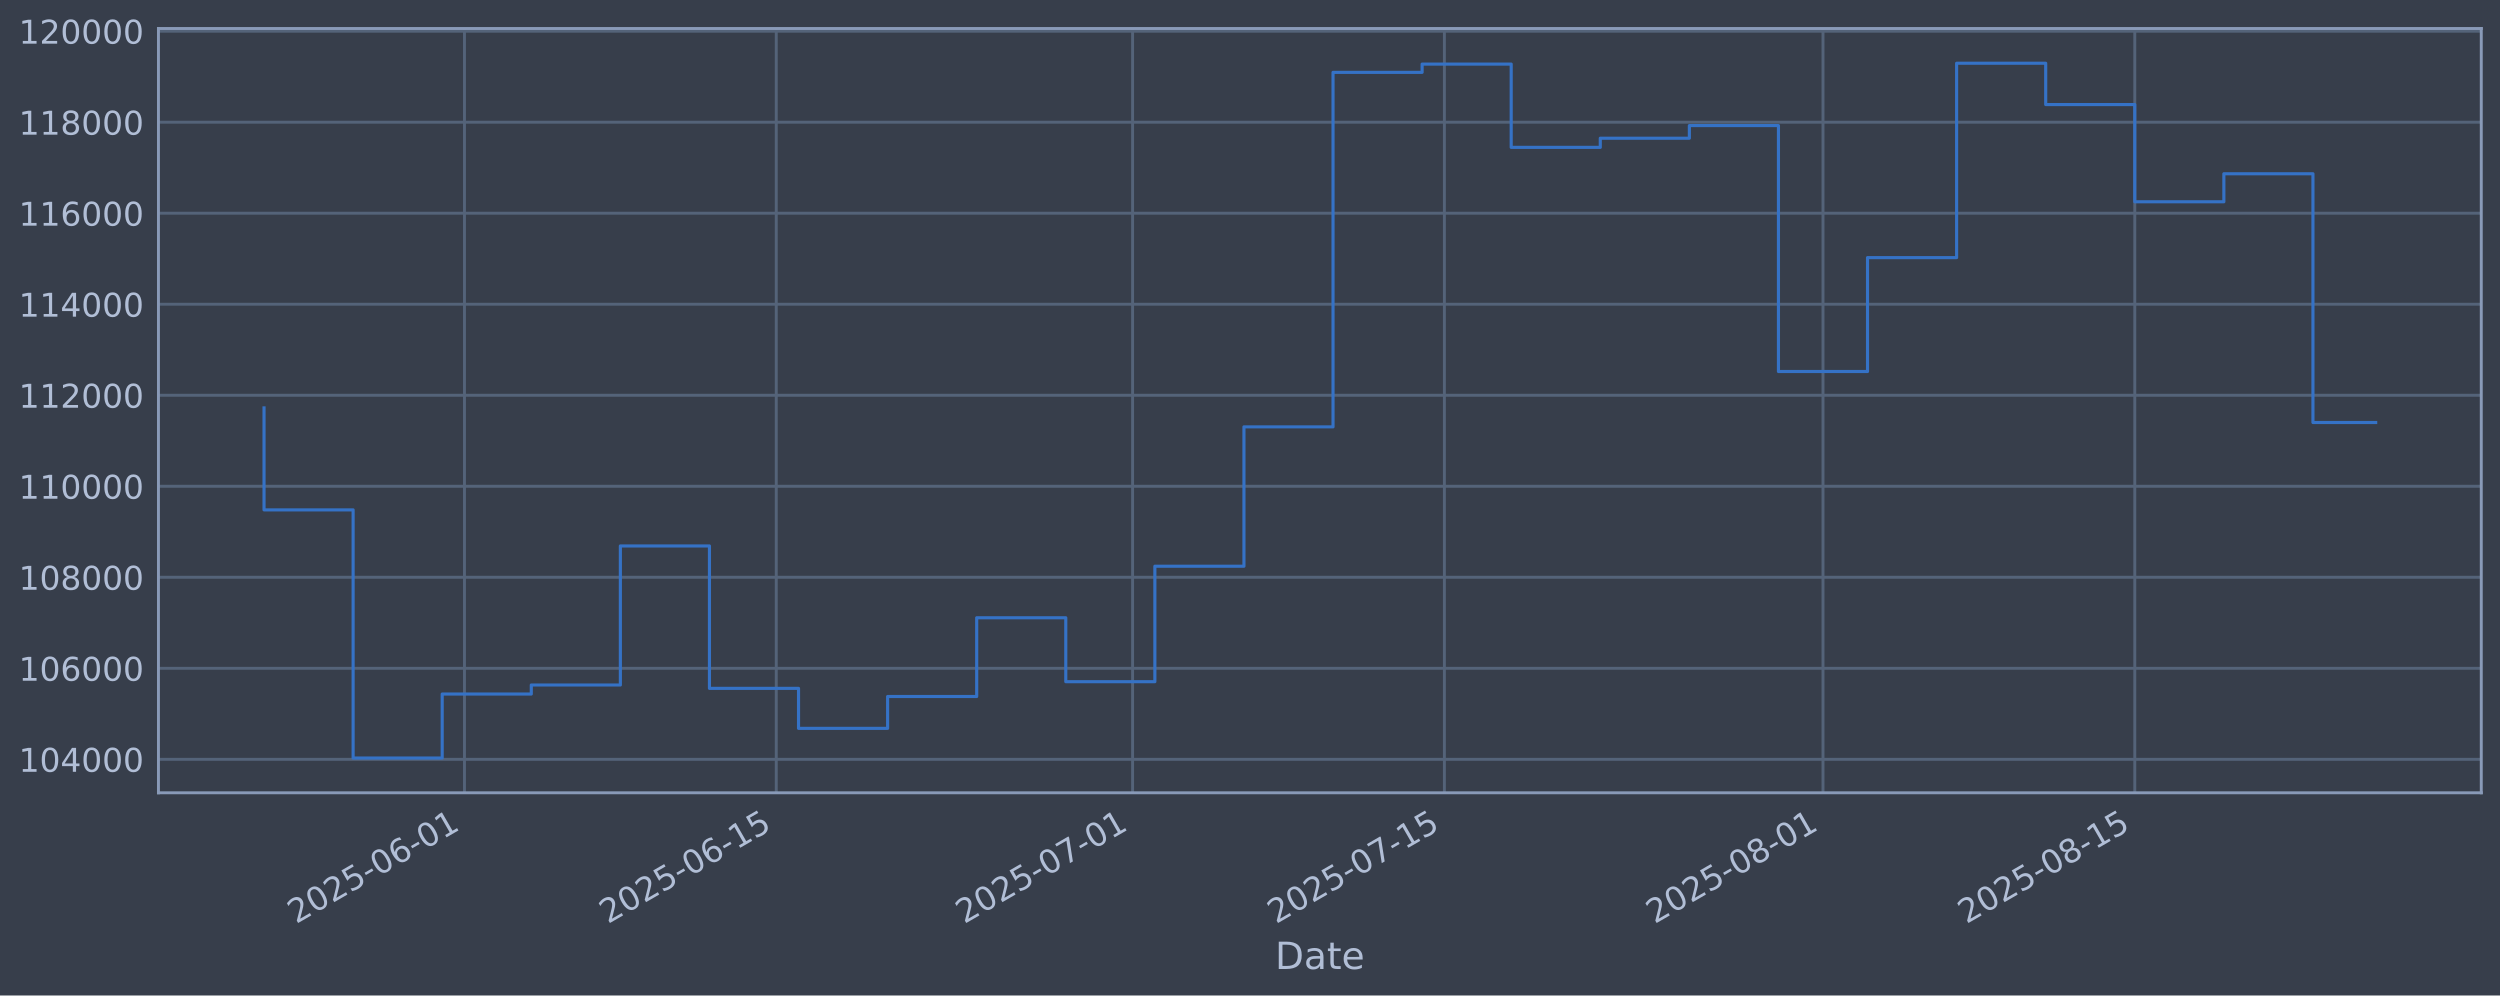
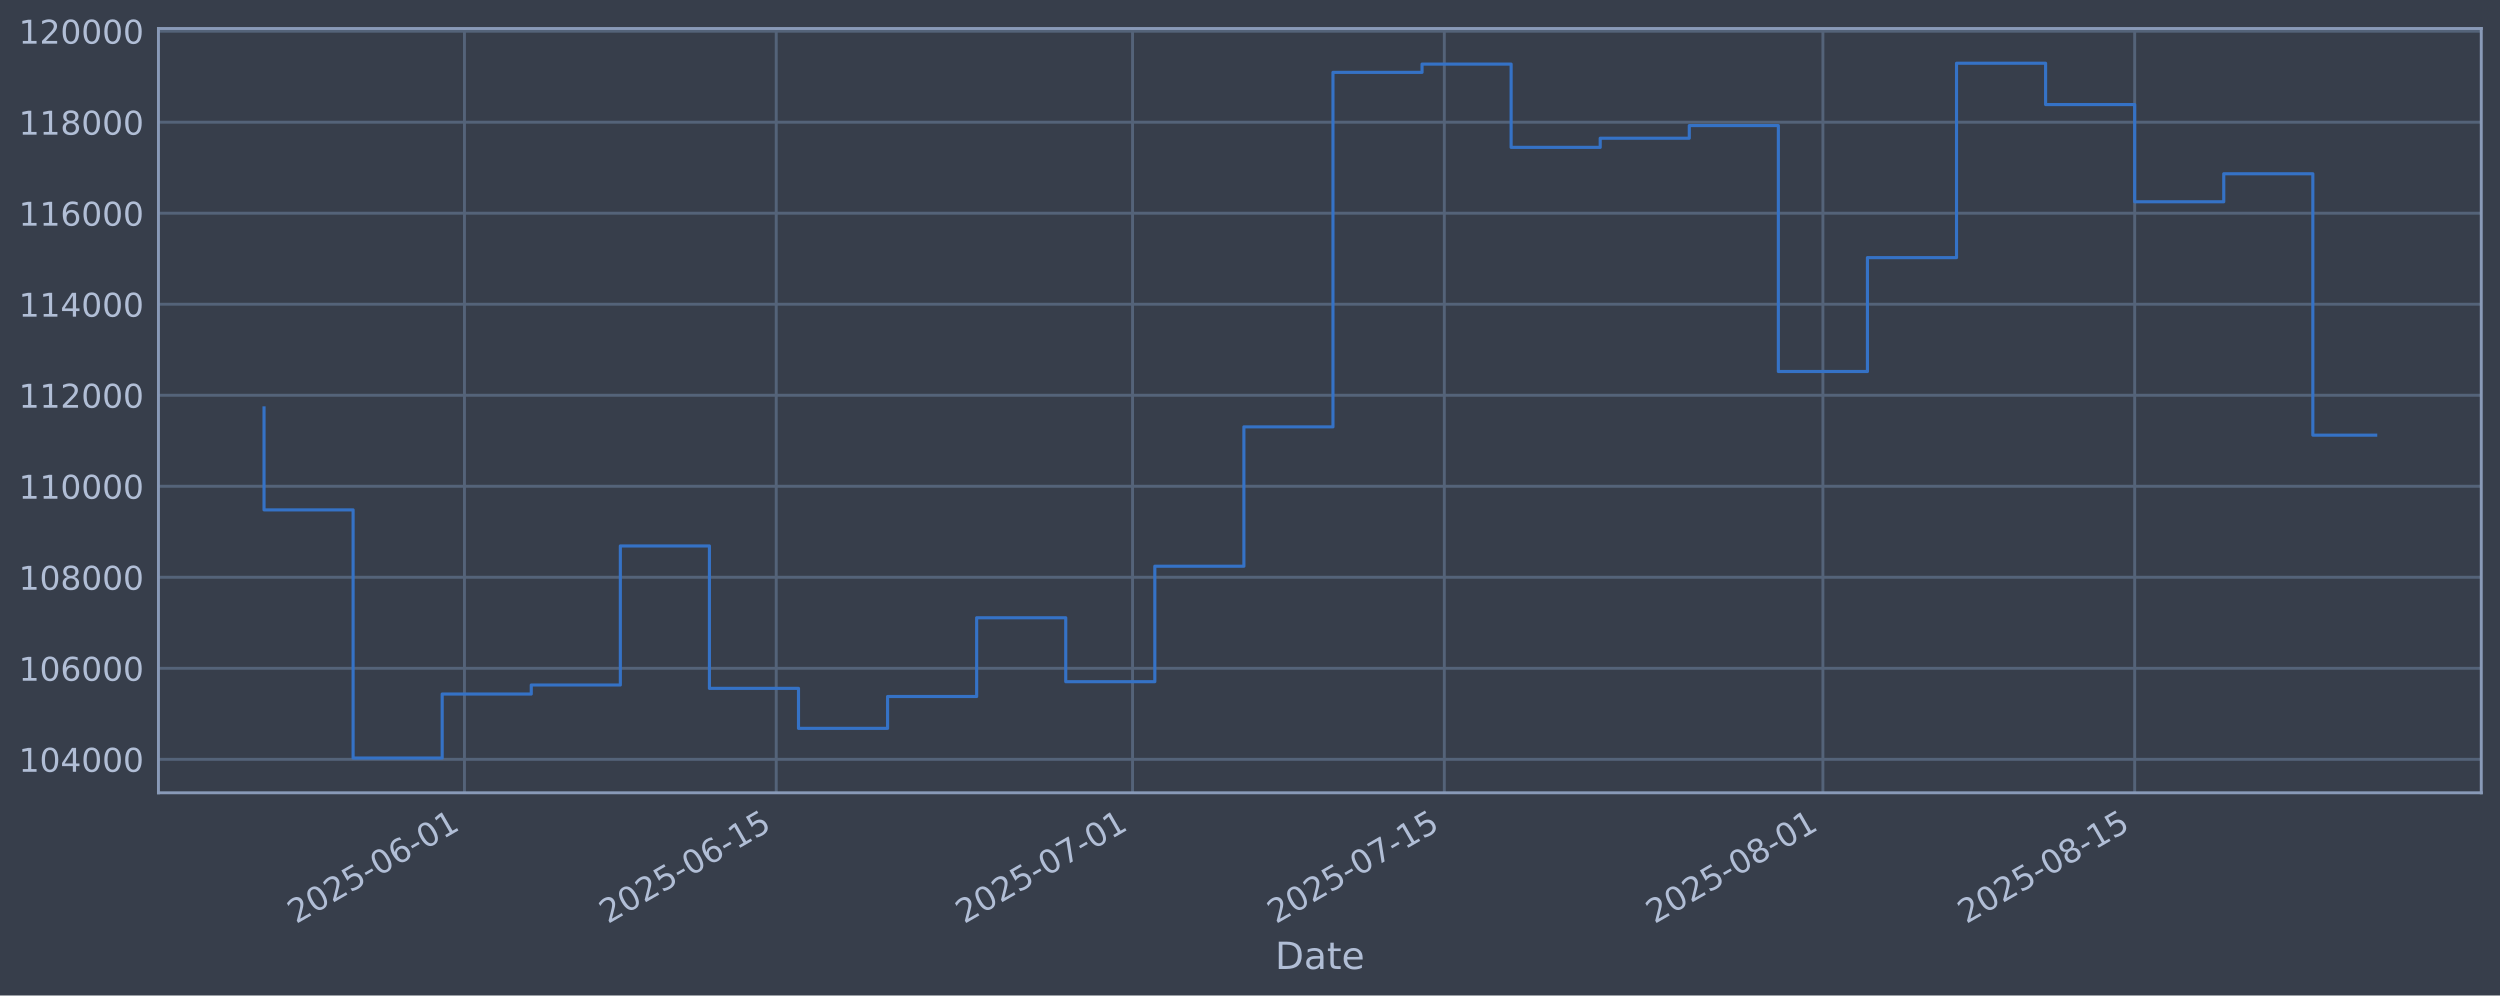
<svg xmlns="http://www.w3.org/2000/svg" xmlns:xlink="http://www.w3.org/1999/xlink" width="960.9pt" height="382.628pt" viewBox="0 0 960.9 382.628" version="1.1">
  <defs>
    <style type="text/css">*{stroke-linejoin: round; stroke-linecap: butt}</style>
  </defs>
  <g id="figure_1">
    <g id="patch_1">
      <path d="M 0 382.628  L 960.9 382.628  L 960.9 0  L 0 0  z " style="fill: #373e4b" />
    </g>
    <g id="axes_1">
      <g id="patch_2">
        <path d="M 60.901 304.718  L 953.701 304.718  L 953.701 10.958  L 60.901 10.958  z " style="fill: #373e4b" />
      </g>
      <g id="matplotlib.axis_1">
        <g id="xtick_1">
          <g id="line2d_1">
-             <path d="M 178.522 304.718  L 178.522 10.958  " clip-path="url(#pe65e5543e0)" style="fill: none; stroke: #546379; stroke-width: 1.12; stroke-linecap: square" />
+             <path d="M 178.518 304.718  L 178.518 10.958  " clip-path="url(#pf31d5c6ad1)" style="fill: none; stroke: #546379; stroke-width: 1.12; stroke-linecap: square" />
          </g>
          <g id="line2d_2" />
          <g id="text_1">
-             <g style="fill: #b1bed6" transform="translate(113.797 355.2226) rotate(-30) scale(0.126 -0.126)">
+             <g style="fill: #b1bed6" transform="translate(113.7926 355.2226) rotate(-30) scale(0.126 -0.126)">
              <defs>
                <path id="DejaVuSans-32" d="M 1228 531  L 3431 531  L 3431 0  L 469 0  L 469 531  Q 828 903 1448 1529  Q 2069 2156 2228 2338  Q 2531 2678 2651 2914  Q 2772 3150 2772 3378  Q 2772 3750 2511 3984  Q 2250 4219 1831 4219  Q 1534 4219 1204 4116  Q 875 4013 500 3803  L 500 4441  Q 881 4594 1212 4672  Q 1544 4750 1819 4750  Q 2544 4750 2975 4387  Q 3406 4025 3406 3419  Q 3406 3131 3298 2873  Q 3191 2616 2906 2266  Q 2828 2175 2409 1742  Q 1991 1309 1228 531  z " transform="scale(0.015625)" />
                <path id="DejaVuSans-30" d="M 2034 4250  Q 1547 4250 1301 3770  Q 1056 3291 1056 2328  Q 1056 1369 1301 889  Q 1547 409 2034 409  Q 2525 409 2770 889  Q 3016 1369 3016 2328  Q 3016 3291 2770 3770  Q 2525 4250 2034 4250  z M 2034 4750  Q 2819 4750 3233 4129  Q 3647 3509 3647 2328  Q 3647 1150 3233 529  Q 2819 -91 2034 -91  Q 1250 -91 836 529  Q 422 1150 422 2328  Q 422 3509 836 4129  Q 1250 4750 2034 4750  z " transform="scale(0.015625)" />
                <path id="DejaVuSans-35" d="M 691 4666  L 3169 4666  L 3169 4134  L 1269 4134  L 1269 2991  Q 1406 3038 1543 3061  Q 1681 3084 1819 3084  Q 2600 3084 3056 2656  Q 3513 2228 3513 1497  Q 3513 744 3044 326  Q 2575 -91 1722 -91  Q 1428 -91 1123 -41  Q 819 9 494 109  L 494 744  Q 775 591 1075 516  Q 1375 441 1709 441  Q 2250 441 2565 725  Q 2881 1009 2881 1497  Q 2881 1984 2565 2268  Q 2250 2553 1709 2553  Q 1456 2553 1204 2497  Q 953 2441 691 2322  L 691 4666  z " transform="scale(0.015625)" />
                <path id="DejaVuSans-2d" d="M 313 2009  L 1997 2009  L 1997 1497  L 313 1497  L 313 2009  z " transform="scale(0.015625)" />
                <path id="DejaVuSans-36" d="M 2113 2584  Q 1688 2584 1439 2293  Q 1191 2003 1191 1497  Q 1191 994 1439 701  Q 1688 409 2113 409  Q 2538 409 2786 701  Q 3034 994 3034 1497  Q 3034 2003 2786 2293  Q 2538 2584 2113 2584  z M 3366 4563  L 3366 3988  Q 3128 4100 2886 4159  Q 2644 4219 2406 4219  Q 1781 4219 1451 3797  Q 1122 3375 1075 2522  Q 1259 2794 1537 2939  Q 1816 3084 2150 3084  Q 2853 3084 3261 2657  Q 3669 2231 3669 1497  Q 3669 778 3244 343  Q 2819 -91 2113 -91  Q 1303 -91 875 529  Q 447 1150 447 2328  Q 447 3434 972 4092  Q 1497 4750 2381 4750  Q 2619 4750 2861 4703  Q 3103 4656 3366 4563  z " transform="scale(0.015625)" />
                <path id="DejaVuSans-31" d="M 794 531  L 1825 531  L 1825 4091  L 703 3866  L 703 4441  L 1819 4666  L 2450 4666  L 2450 531  L 3481 531  L 3481 0  L 794 0  L 794 531  z " transform="scale(0.015625)" />
              </defs>
              <use xlink:href="#DejaVuSans-32" />
              <use xlink:href="#DejaVuSans-30" transform="translate(63.62305 0)" />
              <use xlink:href="#DejaVuSans-32" transform="translate(127.2461 0)" />
              <use xlink:href="#DejaVuSans-35" transform="translate(190.8691 0)" />
              <use xlink:href="#DejaVuSans-2d" transform="translate(254.4922 0)" />
              <use xlink:href="#DejaVuSans-30" transform="translate(290.5762 0)" />
              <use xlink:href="#DejaVuSans-36" transform="translate(354.1992 0)" />
              <use xlink:href="#DejaVuSans-2d" transform="translate(417.8223 0)" />
              <use xlink:href="#DejaVuSans-30" transform="translate(453.9062 0)" />
              <use xlink:href="#DejaVuSans-31" transform="translate(517.5293 0)" />
            </g>
          </g>
        </g>
        <g id="xtick_2">
          <g id="line2d_3">
-             <path d="M 298.363 304.718  L 298.363 10.958  " clip-path="url(#pe65e5543e0)" style="fill: none; stroke: #546379; stroke-width: 1.12; stroke-linecap: square" />
+             <path d="M 298.351 304.718  L 298.351 10.958  " clip-path="url(#pf31d5c6ad1)" style="fill: none; stroke: #546379; stroke-width: 1.12; stroke-linecap: square" />
          </g>
          <g id="line2d_4" />
          <g id="text_2">
-             <g style="fill: #b1bed6" transform="translate(233.6372 355.2226) rotate(-30) scale(0.126 -0.126)">
+             <g style="fill: #b1bed6" transform="translate(233.6259 355.2226) rotate(-30) scale(0.126 -0.126)">
              <use xlink:href="#DejaVuSans-32" />
              <use xlink:href="#DejaVuSans-30" transform="translate(63.62305 0)" />
              <use xlink:href="#DejaVuSans-32" transform="translate(127.2461 0)" />
              <use xlink:href="#DejaVuSans-35" transform="translate(190.8691 0)" />
              <use xlink:href="#DejaVuSans-2d" transform="translate(254.4922 0)" />
              <use xlink:href="#DejaVuSans-30" transform="translate(290.5762 0)" />
              <use xlink:href="#DejaVuSans-36" transform="translate(354.1992 0)" />
              <use xlink:href="#DejaVuSans-2d" transform="translate(417.8223 0)" />
              <use xlink:href="#DejaVuSans-31" transform="translate(453.9062 0)" />
              <use xlink:href="#DejaVuSans-35" transform="translate(517.5293 0)" />
            </g>
          </g>
        </g>
        <g id="xtick_3">
          <g id="line2d_5">
-             <path d="M 435.323 304.718  L 435.323 10.958  " clip-path="url(#pe65e5543e0)" style="fill: none; stroke: #546379; stroke-width: 1.12; stroke-linecap: square" />
+             <path d="M 435.304 304.718  L 435.304 10.958  " clip-path="url(#pf31d5c6ad1)" style="fill: none; stroke: #546379; stroke-width: 1.12; stroke-linecap: square" />
          </g>
          <g id="line2d_6" />
          <g id="text_3">
-             <g style="fill: #b1bed6" transform="translate(370.5974 355.2226) rotate(-30) scale(0.126 -0.126)">
+             <g style="fill: #b1bed6" transform="translate(370.5784 355.2226) rotate(-30) scale(0.126 -0.126)">
              <defs>
                <path id="DejaVuSans-37" d="M 525 4666  L 3525 4666  L 3525 4397  L 1831 0  L 1172 0  L 2766 4134  L 525 4134  L 525 4666  z " transform="scale(0.015625)" />
              </defs>
              <use xlink:href="#DejaVuSans-32" />
              <use xlink:href="#DejaVuSans-30" transform="translate(63.62305 0)" />
              <use xlink:href="#DejaVuSans-32" transform="translate(127.2461 0)" />
              <use xlink:href="#DejaVuSans-35" transform="translate(190.8691 0)" />
              <use xlink:href="#DejaVuSans-2d" transform="translate(254.4922 0)" />
              <use xlink:href="#DejaVuSans-30" transform="translate(290.5762 0)" />
              <use xlink:href="#DejaVuSans-37" transform="translate(354.1992 0)" />
              <use xlink:href="#DejaVuSans-2d" transform="translate(417.8223 0)" />
              <use xlink:href="#DejaVuSans-30" transform="translate(453.9062 0)" />
              <use xlink:href="#DejaVuSans-31" transform="translate(517.5293 0)" />
            </g>
          </g>
        </g>
        <g id="xtick_4">
          <g id="line2d_7">
-             <path d="M 555.163 304.718  L 555.163 10.958  " clip-path="url(#pe65e5543e0)" style="fill: none; stroke: #546379; stroke-width: 1.12; stroke-linecap: square" />
+             <path d="M 555.137 304.718  L 555.137 10.958  " clip-path="url(#pf31d5c6ad1)" style="fill: none; stroke: #546379; stroke-width: 1.12; stroke-linecap: square" />
          </g>
          <g id="line2d_8" />
          <g id="text_4">
-             <g style="fill: #b1bed6" transform="translate(490.4377 355.2226) rotate(-30) scale(0.126 -0.126)">
+             <g style="fill: #b1bed6" transform="translate(490.4117 355.2226) rotate(-30) scale(0.126 -0.126)">
              <use xlink:href="#DejaVuSans-32" />
              <use xlink:href="#DejaVuSans-30" transform="translate(63.62305 0)" />
              <use xlink:href="#DejaVuSans-32" transform="translate(127.2461 0)" />
              <use xlink:href="#DejaVuSans-35" transform="translate(190.8691 0)" />
              <use xlink:href="#DejaVuSans-2d" transform="translate(254.4922 0)" />
              <use xlink:href="#DejaVuSans-30" transform="translate(290.5762 0)" />
              <use xlink:href="#DejaVuSans-37" transform="translate(354.1992 0)" />
              <use xlink:href="#DejaVuSans-2d" transform="translate(417.8223 0)" />
              <use xlink:href="#DejaVuSans-31" transform="translate(453.9062 0)" />
              <use xlink:href="#DejaVuSans-35" transform="translate(517.5293 0)" />
            </g>
          </g>
        </g>
        <g id="xtick_5">
          <g id="line2d_9">
-             <path d="M 700.683 304.718  L 700.683 10.958  " clip-path="url(#pe65e5543e0)" style="fill: none; stroke: #546379; stroke-width: 1.12; stroke-linecap: square" />
+             <path d="M 700.649 304.718  L 700.649 10.958  " clip-path="url(#pf31d5c6ad1)" style="fill: none; stroke: #546379; stroke-width: 1.12; stroke-linecap: square" />
          </g>
          <g id="line2d_10" />
          <g id="text_5">
-             <g style="fill: #b1bed6" transform="translate(635.9579 355.2226) rotate(-30) scale(0.126 -0.126)">
+             <g style="fill: #b1bed6" transform="translate(635.9237 355.2226) rotate(-30) scale(0.126 -0.126)">
              <defs>
                <path id="DejaVuSans-38" d="M 2034 2216  Q 1584 2216 1326 1975  Q 1069 1734 1069 1313  Q 1069 891 1326 650  Q 1584 409 2034 409  Q 2484 409 2743 651  Q 3003 894 3003 1313  Q 3003 1734 2745 1975  Q 2488 2216 2034 2216  z M 1403 2484  Q 997 2584 770 2862  Q 544 3141 544 3541  Q 544 4100 942 4425  Q 1341 4750 2034 4750  Q 2731 4750 3128 4425  Q 3525 4100 3525 3541  Q 3525 3141 3298 2862  Q 3072 2584 2669 2484  Q 3125 2378 3379 2068  Q 3634 1759 3634 1313  Q 3634 634 3220 271  Q 2806 -91 2034 -91  Q 1263 -91 848 271  Q 434 634 434 1313  Q 434 1759 690 2068  Q 947 2378 1403 2484  z M 1172 3481  Q 1172 3119 1398 2916  Q 1625 2713 2034 2713  Q 2441 2713 2670 2916  Q 2900 3119 2900 3481  Q 2900 3844 2670 4047  Q 2441 4250 2034 4250  Q 1625 4250 1398 4047  Q 1172 3844 1172 3481  z " transform="scale(0.015625)" />
              </defs>
              <use xlink:href="#DejaVuSans-32" />
              <use xlink:href="#DejaVuSans-30" transform="translate(63.62305 0)" />
              <use xlink:href="#DejaVuSans-32" transform="translate(127.2461 0)" />
              <use xlink:href="#DejaVuSans-35" transform="translate(190.8691 0)" />
              <use xlink:href="#DejaVuSans-2d" transform="translate(254.4922 0)" />
              <use xlink:href="#DejaVuSans-30" transform="translate(290.5762 0)" />
              <use xlink:href="#DejaVuSans-38" transform="translate(354.1992 0)" />
              <use xlink:href="#DejaVuSans-2d" transform="translate(417.8223 0)" />
              <use xlink:href="#DejaVuSans-30" transform="translate(453.9062 0)" />
              <use xlink:href="#DejaVuSans-31" transform="translate(517.5293 0)" />
            </g>
          </g>
        </g>
        <g id="xtick_6">
          <g id="line2d_11">
-             <path d="M 820.524 304.718  L 820.524 10.958  " clip-path="url(#pe65e5543e0)" style="fill: none; stroke: #546379; stroke-width: 1.12; stroke-linecap: square" />
+             <path d="M 820.483 304.718  L 820.483 10.958  " clip-path="url(#pf31d5c6ad1)" style="fill: none; stroke: #546379; stroke-width: 1.12; stroke-linecap: square" />
          </g>
          <g id="line2d_12" />
          <g id="text_6">
-             <g style="fill: #b1bed6" transform="translate(755.7981 355.2226) rotate(-30) scale(0.126 -0.126)">
+             <g style="fill: #b1bed6" transform="translate(755.7571 355.2226) rotate(-30) scale(0.126 -0.126)">
              <use xlink:href="#DejaVuSans-32" />
              <use xlink:href="#DejaVuSans-30" transform="translate(63.62305 0)" />
              <use xlink:href="#DejaVuSans-32" transform="translate(127.2461 0)" />
              <use xlink:href="#DejaVuSans-35" transform="translate(190.8691 0)" />
              <use xlink:href="#DejaVuSans-2d" transform="translate(254.4922 0)" />
              <use xlink:href="#DejaVuSans-30" transform="translate(290.5762 0)" />
              <use xlink:href="#DejaVuSans-38" transform="translate(354.1992 0)" />
              <use xlink:href="#DejaVuSans-2d" transform="translate(417.8223 0)" />
              <use xlink:href="#DejaVuSans-31" transform="translate(453.9062 0)" />
              <use xlink:href="#DejaVuSans-35" transform="translate(517.5293 0)" />
            </g>
          </g>
        </g>
        <g id="text_7">
          <g style="fill: #b1bed6" transform="translate(490.0914 372.4337) scale(0.144 -0.144)">
            <defs>
              <path id="DejaVuSans-44" d="M 1259 4147  L 1259 519  L 2022 519  Q 2988 519 3436 956  Q 3884 1394 3884 2338  Q 3884 3275 3436 3711  Q 2988 4147 2022 4147  L 1259 4147  z M 628 4666  L 1925 4666  Q 3281 4666 3915 4102  Q 4550 3538 4550 2338  Q 4550 1131 3912 565  Q 3275 0 1925 0  L 628 0  L 628 4666  z " transform="scale(0.015625)" />
              <path id="DejaVuSans-61" d="M 2194 1759  Q 1497 1759 1228 1600  Q 959 1441 959 1056  Q 959 750 1161 570  Q 1363 391 1709 391  Q 2188 391 2477 730  Q 2766 1069 2766 1631  L 2766 1759  L 2194 1759  z M 3341 1997  L 3341 0  L 2766 0  L 2766 531  Q 2569 213 2275 61  Q 1981 -91 1556 -91  Q 1019 -91 701 211  Q 384 513 384 1019  Q 384 1609 779 1909  Q 1175 2209 1959 2209  L 2766 2209  L 2766 2266  Q 2766 2663 2505 2880  Q 2244 3097 1772 3097  Q 1472 3097 1187 3025  Q 903 2953 641 2809  L 641 3341  Q 956 3463 1253 3523  Q 1550 3584 1831 3584  Q 2591 3584 2966 3190  Q 3341 2797 3341 1997  z " transform="scale(0.015625)" />
              <path id="DejaVuSans-74" d="M 1172 4494  L 1172 3500  L 2356 3500  L 2356 3053  L 1172 3053  L 1172 1153  Q 1172 725 1289 603  Q 1406 481 1766 481  L 2356 481  L 2356 0  L 1766 0  Q 1100 0 847 248  Q 594 497 594 1153  L 594 3053  L 172 3053  L 172 3500  L 594 3500  L 594 4494  L 1172 4494  z " transform="scale(0.015625)" />
              <path id="DejaVuSans-65" d="M 3597 1894  L 3597 1613  L 953 1613  Q 991 1019 1311 708  Q 1631 397 2203 397  Q 2534 397 2845 478  Q 3156 559 3463 722  L 3463 178  Q 3153 47 2828 -22  Q 2503 -91 2169 -91  Q 1331 -91 842 396  Q 353 884 353 1716  Q 353 2575 817 3079  Q 1281 3584 2069 3584  Q 2775 3584 3186 3129  Q 3597 2675 3597 1894  z M 3022 2063  Q 3016 2534 2758 2815  Q 2500 3097 2075 3097  Q 1594 3097 1305 2825  Q 1016 2553 972 2059  L 3022 2063  z " transform="scale(0.015625)" />
            </defs>
            <use xlink:href="#DejaVuSans-44" />
            <use xlink:href="#DejaVuSans-61" transform="translate(77.00195 0)" />
            <use xlink:href="#DejaVuSans-74" transform="translate(138.2812 0)" />
            <use xlink:href="#DejaVuSans-65" transform="translate(177.4902 0)" />
          </g>
        </g>
      </g>
      <g id="matplotlib.axis_2">
        <g id="ytick_1">
          <g id="line2d_13">
-             <path d="M 60.901 291.85  L 953.701 291.85  " clip-path="url(#pe65e5543e0)" style="fill: none; stroke: #546379; stroke-width: 1.12; stroke-linecap: square" />
+             <path d="M 60.901 291.85  L 953.701 291.85  " clip-path="url(#pf31d5c6ad1)" style="fill: none; stroke: #546379; stroke-width: 1.12; stroke-linecap: square" />
          </g>
          <g id="line2d_14" />
          <g id="text_8">
            <g style="fill: #b1bed6" transform="translate(7.2 296.6367) scale(0.126 -0.126)">
              <defs>
                <path id="DejaVuSans-34" d="M 2419 4116  L 825 1625  L 2419 1625  L 2419 4116  z M 2253 4666  L 3047 4666  L 3047 1625  L 3713 1625  L 3713 1100  L 3047 1100  L 3047 0  L 2419 0  L 2419 1100  L 313 1100  L 313 1709  L 2253 4666  z " transform="scale(0.015625)" />
              </defs>
              <use xlink:href="#DejaVuSans-31" />
              <use xlink:href="#DejaVuSans-30" transform="translate(63.62305 0)" />
              <use xlink:href="#DejaVuSans-34" transform="translate(127.2461 0)" />
              <use xlink:href="#DejaVuSans-30" transform="translate(190.8691 0)" />
              <use xlink:href="#DejaVuSans-30" transform="translate(254.4922 0)" />
              <use xlink:href="#DejaVuSans-30" transform="translate(318.1152 0)" />
            </g>
          </g>
        </g>
        <g id="ytick_2">
          <g id="line2d_15">
-             <path d="M 60.901 256.867  L 953.701 256.867  " clip-path="url(#pe65e5543e0)" style="fill: none; stroke: #546379; stroke-width: 1.12; stroke-linecap: square" />
+             <path d="M 60.901 256.867  L 953.701 256.867  " clip-path="url(#pf31d5c6ad1)" style="fill: none; stroke: #546379; stroke-width: 1.12; stroke-linecap: square" />
          </g>
          <g id="line2d_16" />
          <g id="text_9">
            <g style="fill: #b1bed6" transform="translate(7.2 261.6538) scale(0.126 -0.126)">
              <use xlink:href="#DejaVuSans-31" />
              <use xlink:href="#DejaVuSans-30" transform="translate(63.62305 0)" />
              <use xlink:href="#DejaVuSans-36" transform="translate(127.2461 0)" />
              <use xlink:href="#DejaVuSans-30" transform="translate(190.8691 0)" />
              <use xlink:href="#DejaVuSans-30" transform="translate(254.4922 0)" />
              <use xlink:href="#DejaVuSans-30" transform="translate(318.1152 0)" />
            </g>
          </g>
        </g>
        <g id="ytick_3">
          <g id="line2d_17">
-             <path d="M 60.901 221.884  L 953.701 221.884  " clip-path="url(#pe65e5543e0)" style="fill: none; stroke: #546379; stroke-width: 1.12; stroke-linecap: square" />
+             <path d="M 60.901 221.884  L 953.701 221.884  " clip-path="url(#pf31d5c6ad1)" style="fill: none; stroke: #546379; stroke-width: 1.12; stroke-linecap: square" />
          </g>
          <g id="line2d_18" />
          <g id="text_10">
            <g style="fill: #b1bed6" transform="translate(7.2 226.671) scale(0.126 -0.126)">
              <use xlink:href="#DejaVuSans-31" />
              <use xlink:href="#DejaVuSans-30" transform="translate(63.62305 0)" />
              <use xlink:href="#DejaVuSans-38" transform="translate(127.2461 0)" />
              <use xlink:href="#DejaVuSans-30" transform="translate(190.8691 0)" />
              <use xlink:href="#DejaVuSans-30" transform="translate(254.4922 0)" />
              <use xlink:href="#DejaVuSans-30" transform="translate(318.1152 0)" />
            </g>
          </g>
        </g>
        <g id="ytick_4">
          <g id="line2d_19">
-             <path d="M 60.901 186.901  L 953.701 186.901  " clip-path="url(#pe65e5543e0)" style="fill: none; stroke: #546379; stroke-width: 1.12; stroke-linecap: square" />
+             <path d="M 60.901 186.901  L 953.701 186.901  " clip-path="url(#pf31d5c6ad1)" style="fill: none; stroke: #546379; stroke-width: 1.12; stroke-linecap: square" />
          </g>
          <g id="line2d_20" />
          <g id="text_11">
            <g style="fill: #b1bed6" transform="translate(7.2 191.6882) scale(0.126 -0.126)">
              <use xlink:href="#DejaVuSans-31" />
              <use xlink:href="#DejaVuSans-31" transform="translate(63.62305 0)" />
              <use xlink:href="#DejaVuSans-30" transform="translate(127.2461 0)" />
              <use xlink:href="#DejaVuSans-30" transform="translate(190.8691 0)" />
              <use xlink:href="#DejaVuSans-30" transform="translate(254.4922 0)" />
              <use xlink:href="#DejaVuSans-30" transform="translate(318.1152 0)" />
            </g>
          </g>
        </g>
        <g id="ytick_5">
          <g id="line2d_21">
-             <path d="M 60.901 151.918  L 953.701 151.918  " clip-path="url(#pe65e5543e0)" style="fill: none; stroke: #546379; stroke-width: 1.12; stroke-linecap: square" />
+             <path d="M 60.901 151.918  L 953.701 151.918  " clip-path="url(#pf31d5c6ad1)" style="fill: none; stroke: #546379; stroke-width: 1.12; stroke-linecap: square" />
          </g>
          <g id="line2d_22" />
          <g id="text_12">
            <g style="fill: #b1bed6" transform="translate(7.2 156.7053) scale(0.126 -0.126)">
              <use xlink:href="#DejaVuSans-31" />
              <use xlink:href="#DejaVuSans-31" transform="translate(63.62305 0)" />
              <use xlink:href="#DejaVuSans-32" transform="translate(127.2461 0)" />
              <use xlink:href="#DejaVuSans-30" transform="translate(190.8691 0)" />
              <use xlink:href="#DejaVuSans-30" transform="translate(254.4922 0)" />
              <use xlink:href="#DejaVuSans-30" transform="translate(318.1152 0)" />
            </g>
          </g>
        </g>
        <g id="ytick_6">
          <g id="line2d_23">
-             <path d="M 60.901 116.936  L 953.701 116.936  " clip-path="url(#pe65e5543e0)" style="fill: none; stroke: #546379; stroke-width: 1.12; stroke-linecap: square" />
+             <path d="M 60.901 116.936  L 953.701 116.936  " clip-path="url(#pf31d5c6ad1)" style="fill: none; stroke: #546379; stroke-width: 1.12; stroke-linecap: square" />
          </g>
          <g id="line2d_24" />
          <g id="text_13">
            <g style="fill: #b1bed6" transform="translate(7.2 121.7225) scale(0.126 -0.126)">
              <use xlink:href="#DejaVuSans-31" />
              <use xlink:href="#DejaVuSans-31" transform="translate(63.62305 0)" />
              <use xlink:href="#DejaVuSans-34" transform="translate(127.2461 0)" />
              <use xlink:href="#DejaVuSans-30" transform="translate(190.8691 0)" />
              <use xlink:href="#DejaVuSans-30" transform="translate(254.4922 0)" />
              <use xlink:href="#DejaVuSans-30" transform="translate(318.1152 0)" />
            </g>
          </g>
        </g>
        <g id="ytick_7">
          <g id="line2d_25">
-             <path d="M 60.901 81.953  L 953.701 81.953  " clip-path="url(#pe65e5543e0)" style="fill: none; stroke: #546379; stroke-width: 1.12; stroke-linecap: square" />
+             <path d="M 60.901 81.953  L 953.701 81.953  " clip-path="url(#pf31d5c6ad1)" style="fill: none; stroke: #546379; stroke-width: 1.12; stroke-linecap: square" />
          </g>
          <g id="line2d_26" />
          <g id="text_14">
            <g style="fill: #b1bed6" transform="translate(7.2 86.73969) scale(0.126 -0.126)">
              <use xlink:href="#DejaVuSans-31" />
              <use xlink:href="#DejaVuSans-31" transform="translate(63.62305 0)" />
              <use xlink:href="#DejaVuSans-36" transform="translate(127.2461 0)" />
              <use xlink:href="#DejaVuSans-30" transform="translate(190.8691 0)" />
              <use xlink:href="#DejaVuSans-30" transform="translate(254.4922 0)" />
              <use xlink:href="#DejaVuSans-30" transform="translate(318.1152 0)" />
            </g>
          </g>
        </g>
        <g id="ytick_8">
          <g id="line2d_27">
-             <path d="M 60.901 46.97  L 953.701 46.97  " clip-path="url(#pe65e5543e0)" style="fill: none; stroke: #546379; stroke-width: 1.12; stroke-linecap: square" />
+             <path d="M 60.901 46.97  L 953.701 46.97  " clip-path="url(#pf31d5c6ad1)" style="fill: none; stroke: #546379; stroke-width: 1.12; stroke-linecap: square" />
          </g>
          <g id="line2d_28" />
          <g id="text_15">
            <g style="fill: #b1bed6" transform="translate(7.2 51.75686) scale(0.126 -0.126)">
              <use xlink:href="#DejaVuSans-31" />
              <use xlink:href="#DejaVuSans-31" transform="translate(63.62305 0)" />
              <use xlink:href="#DejaVuSans-38" transform="translate(127.2461 0)" />
              <use xlink:href="#DejaVuSans-30" transform="translate(190.8691 0)" />
              <use xlink:href="#DejaVuSans-30" transform="translate(254.4922 0)" />
              <use xlink:href="#DejaVuSans-30" transform="translate(318.1152 0)" />
            </g>
          </g>
        </g>
        <g id="ytick_9">
          <g id="line2d_29">
-             <path d="M 60.901 11.987  L 953.701 11.987  " clip-path="url(#pe65e5543e0)" style="fill: none; stroke: #546379; stroke-width: 1.12; stroke-linecap: square" />
+             <path d="M 60.901 11.987  L 953.701 11.987  " clip-path="url(#pf31d5c6ad1)" style="fill: none; stroke: #546379; stroke-width: 1.12; stroke-linecap: square" />
          </g>
          <g id="line2d_30" />
          <g id="text_16">
            <g style="fill: #b1bed6" transform="translate(7.2 16.77403) scale(0.126 -0.126)">
              <use xlink:href="#DejaVuSans-31" />
              <use xlink:href="#DejaVuSans-32" transform="translate(63.62305 0)" />
              <use xlink:href="#DejaVuSans-30" transform="translate(127.2461 0)" />
              <use xlink:href="#DejaVuSans-30" transform="translate(190.8691 0)" />
              <use xlink:href="#DejaVuSans-30" transform="translate(254.4922 0)" />
              <use xlink:href="#DejaVuSans-30" transform="translate(318.1152 0)" />
            </g>
          </g>
        </g>
      </g>
      <g id="line2d_31">
-         <path d="M 101.482 156.778  L 101.482 195.974  L 135.722 195.974  L 135.722 291.366  L 169.962 291.366  L 169.962 266.759  L 204.203 266.759  L 204.203 263.286  L 238.443 263.286  L 238.443 209.841  L 272.683 209.841  L 272.683 264.586  L 306.923 264.586  L 306.923 279.95  L 341.163 279.95  L 341.163 267.706  L 375.403 267.706  L 375.403 237.446  L 409.643 237.446  L 409.643 262.012  L 443.883 262.012  L 443.883 217.631  L 478.123 217.631  L 478.123 164.07  L 512.363 164.07  L 512.363 27.81  L 546.603 27.81  L 546.603 24.636  L 580.843 24.636  L 580.843 56.646  L 615.083 56.646  L 615.083 53.121  L 649.323 53.121  L 649.323 48.272  L 683.563 48.272  L 683.563 142.793  L 717.803 142.793  L 717.803 99.016  L 752.044 99.016  L 752.044 24.311  L 786.284 24.311  L 786.284 40.185  L 820.524 40.185  L 820.524 77.56  L 854.764 77.56  L 854.764 66.788  L 889.004 66.788  L 889.004 162.386  L 913.119 162.386  " clip-path="url(#pe65e5543e0)" style="fill: none; stroke: #3572c6; stroke-width: 1.2; stroke-linecap: square" />
+         <path d="M 101.482 156.778  L 101.482 195.974  L 135.72 195.974  L 135.72 291.366  L 169.959 291.366  L 169.959 266.759  L 204.197 266.759  L 204.197 263.286  L 238.435 263.286  L 238.435 209.841  L 272.673 209.841  L 272.673 264.586  L 306.911 264.586  L 306.911 279.95  L 341.149 279.95  L 341.149 267.706  L 375.387 267.706  L 375.387 237.446  L 409.625 237.446  L 409.625 262.012  L 443.863 262.012  L 443.863 217.631  L 478.101 217.631  L 478.101 164.07  L 512.34 164.07  L 512.34 27.81  L 546.578 27.81  L 546.578 24.636  L 580.816 24.636  L 580.816 56.646  L 615.054 56.646  L 615.054 53.121  L 649.292 53.121  L 649.292 48.272  L 683.53 48.272  L 683.53 142.793  L 717.768 142.793  L 717.768 99.016  L 752.006 99.016  L 752.006 24.311  L 786.244 24.311  L 786.244 40.185  L 820.483 40.185  L 820.483 77.56  L 854.721 77.56  L 854.721 66.788  L 888.959 66.788  L 888.959 167.252  L 913.119 167.252  " clip-path="url(#pf31d5c6ad1)" style="fill: none; stroke: #3572c6; stroke-width: 1.2; stroke-linecap: square" />
      </g>
      <g id="patch_3">
        <path d="M 60.901 304.718  L 60.901 10.958  " style="fill: none; stroke: #899ab8; stroke-width: 1.12; stroke-linejoin: miter; stroke-linecap: square" />
      </g>
      <g id="patch_4">
        <path d="M 953.701 304.718  L 953.701 10.958  " style="fill: none; stroke: #899ab8; stroke-width: 1.12; stroke-linejoin: miter; stroke-linecap: square" />
      </g>
      <g id="patch_5">
        <path d="M 60.901 304.718  L 953.701 304.718  " style="fill: none; stroke: #899ab8; stroke-width: 1.12; stroke-linejoin: miter; stroke-linecap: square" />
      </g>
      <g id="patch_6">
        <path d="M 60.901 10.958  L 953.701 10.958  " style="fill: none; stroke: #899ab8; stroke-width: 1.12; stroke-linejoin: miter; stroke-linecap: square" />
      </g>
    </g>
  </g>
  <defs>
-     <clipPath id="pe65e5543e0">
+     <clipPath id="pf31d5c6ad1">
      <rect x="60.901" y="10.958" width="892.8" height="293.76" />
    </clipPath>
  </defs>
</svg>
